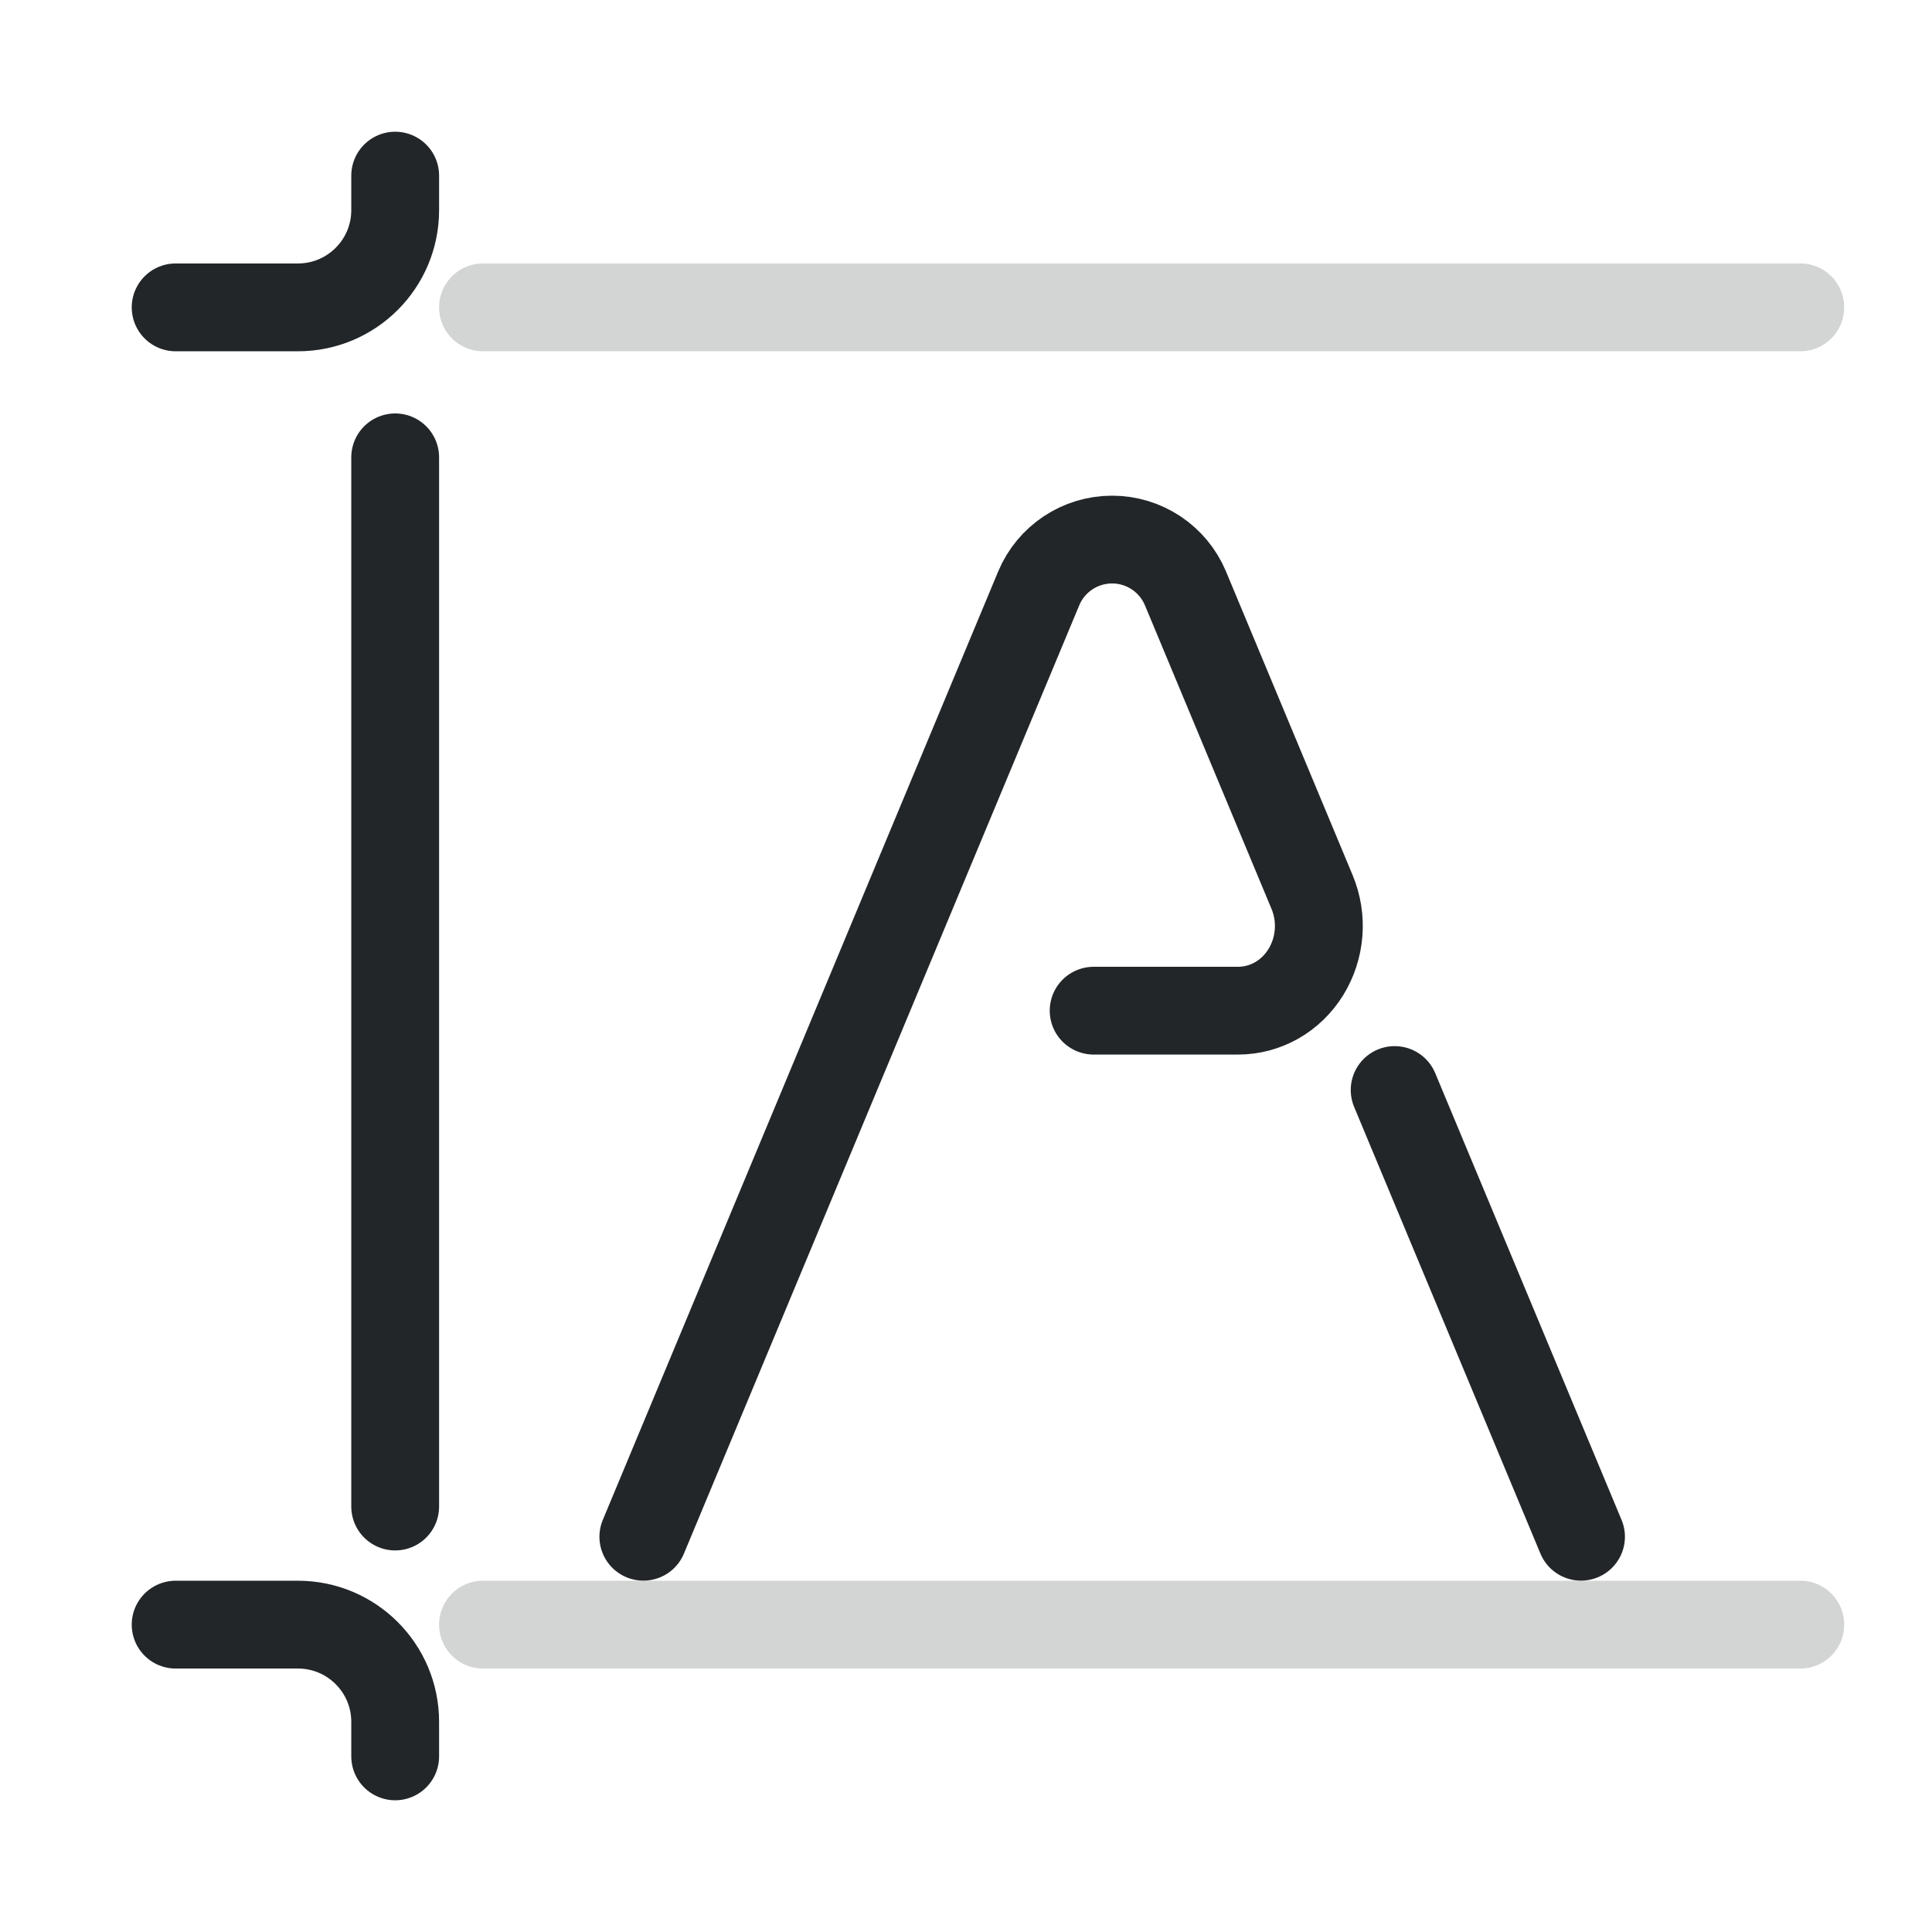
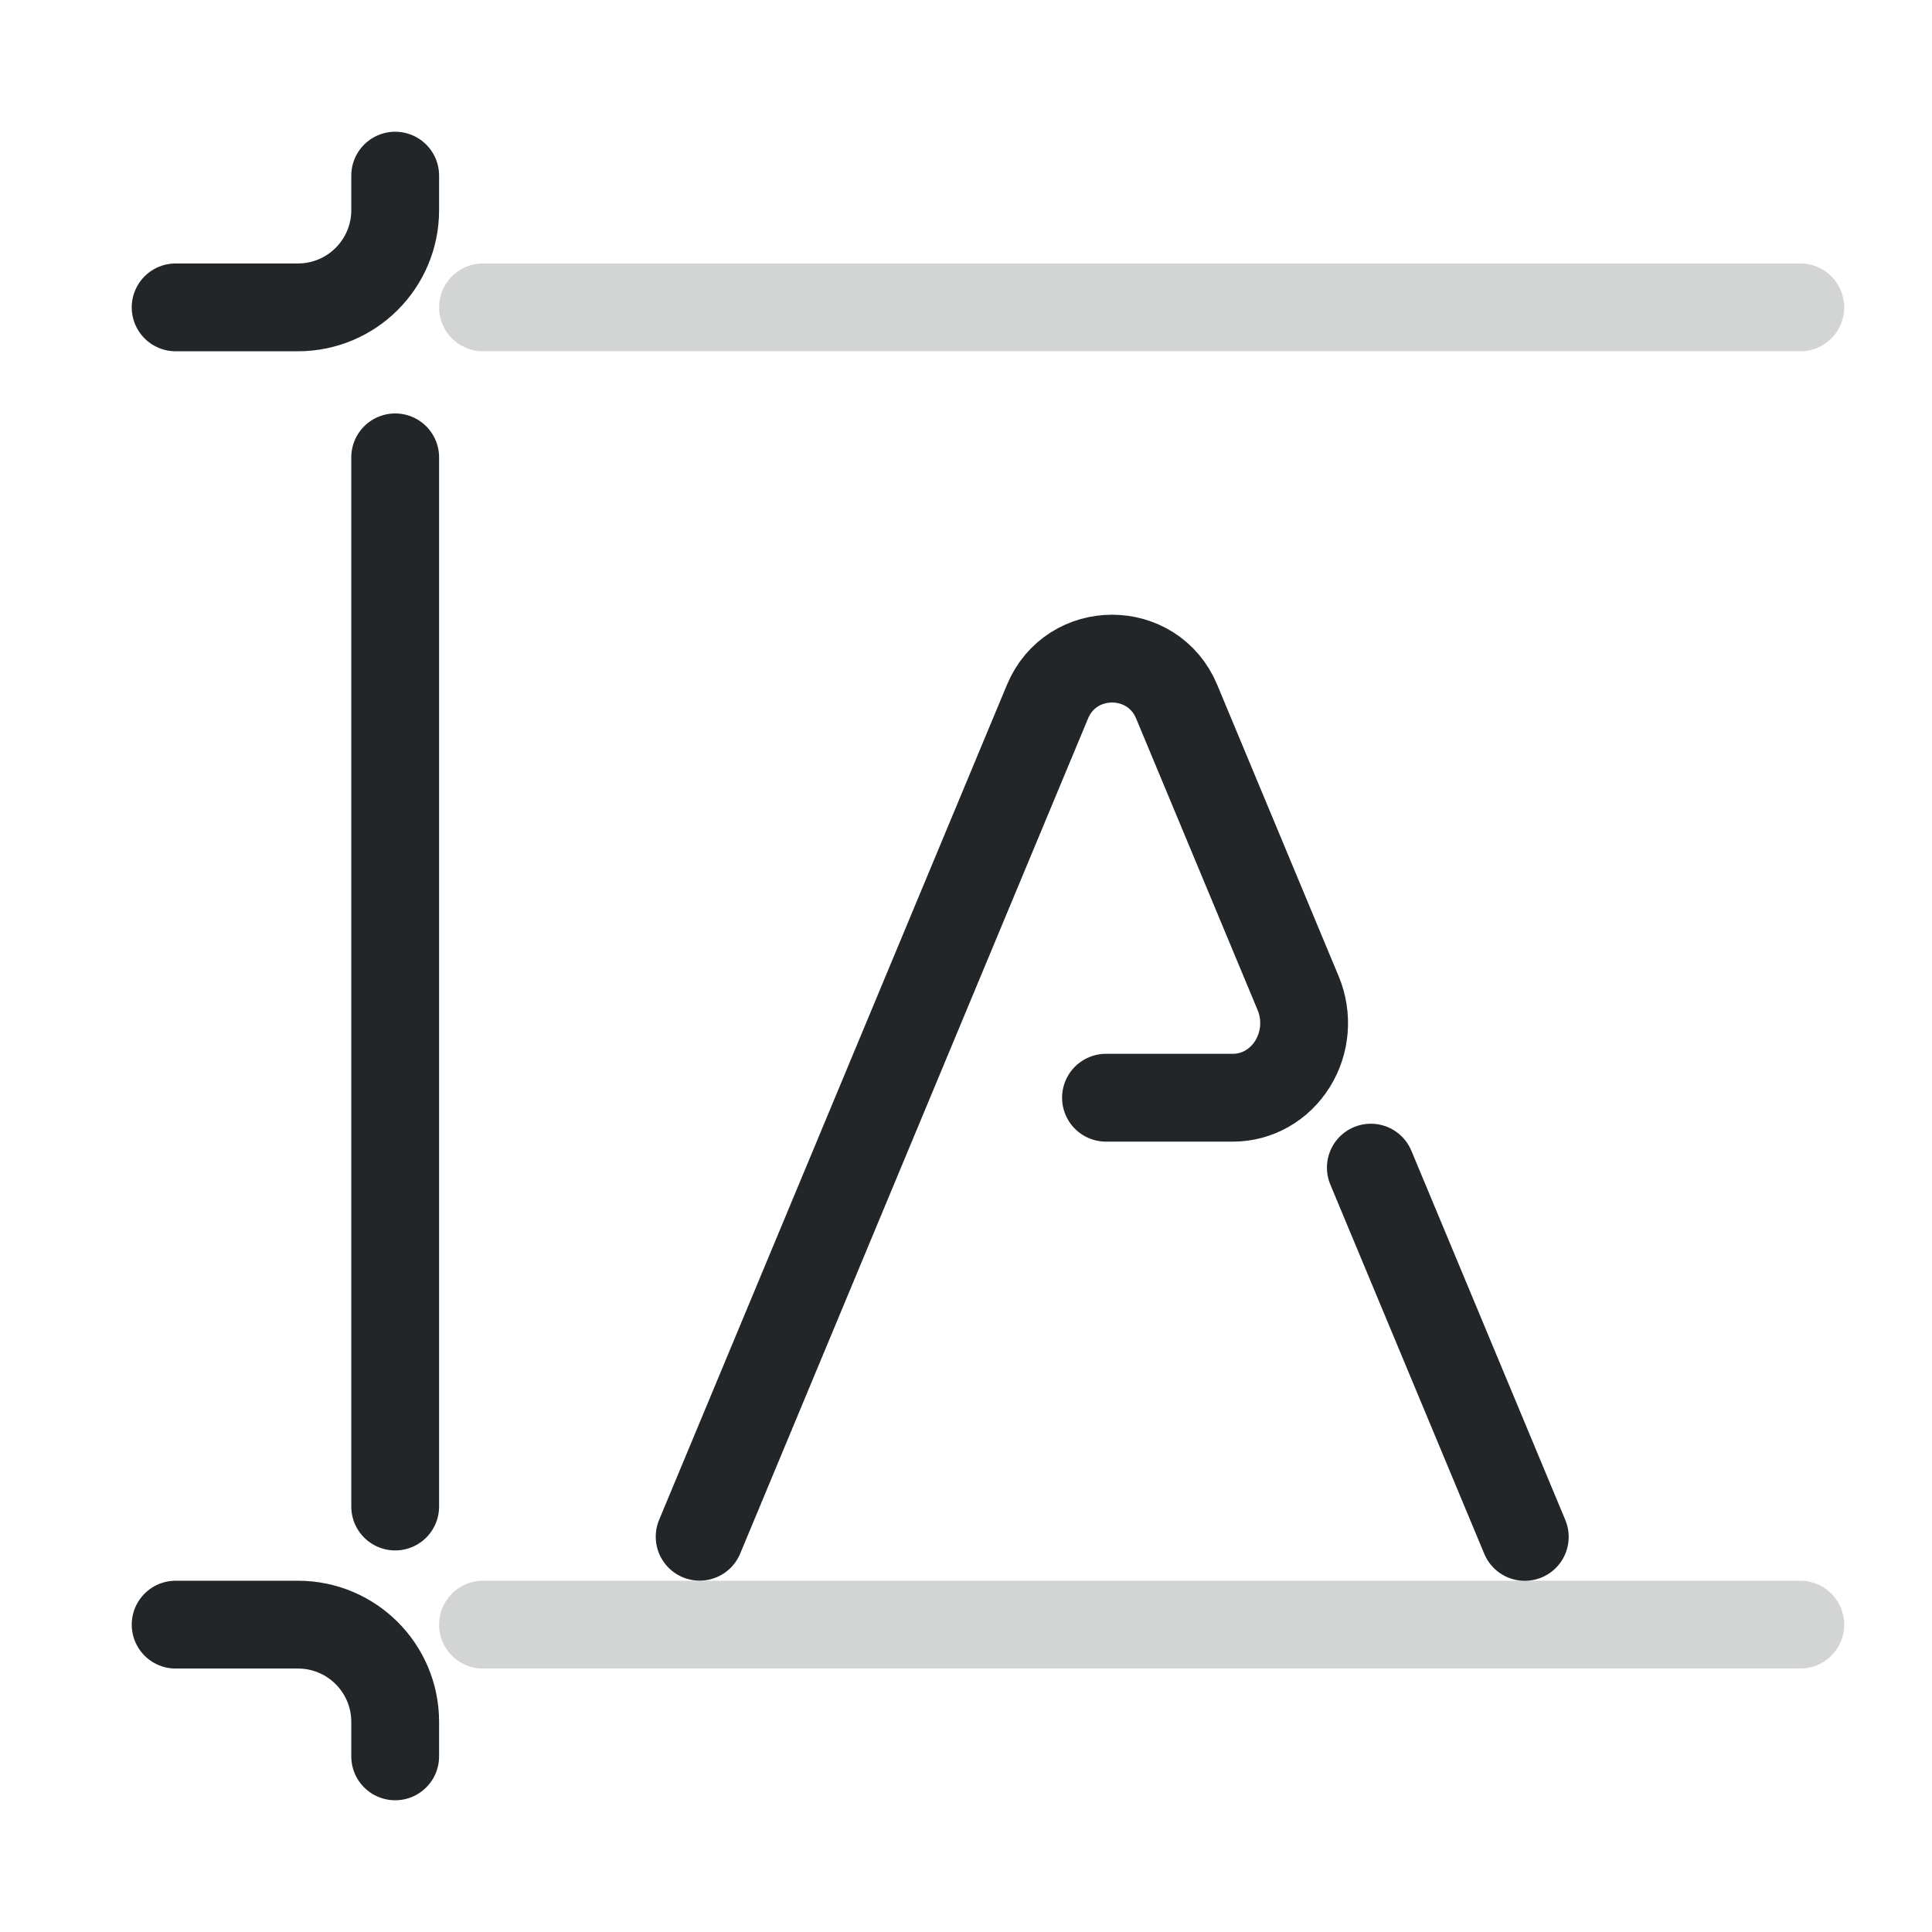
<svg xmlns="http://www.w3.org/2000/svg" width="22" height="22" version="1.1" viewBox="0 0 22 22">
  <defs>
    <style id="current-color-scheme" type="text/css">.ColorScheme-Text { color:#232629; }</style>
  </defs>
  <g stroke="currentColor">
-     <path class="ColorScheme-Text" transform="matrix(1.0678 0 0 1.0667 -1.2163 -1.1679)" d="m8 17.5 4.216-10.124a.848.848 180 011.565-7.53e-5l1.35 3.241c.117.28.091.602-.068.858-.159.256-.43.409-.721.409h-1.54m3.21.847 1.987 4.769" fill="none" stroke-linecap="round" stroke-linejoin="round" stroke-width=".937" stroke="currentColor" />
-     <g>
-       <path class="ColorScheme-Text" d="m4.5 5.208v11.947" style="fill-rule:evenodd;paint-order:markers fill stroke;stroke-dashoffset:.5;stroke-linecap:round;stroke-linejoin:round" fill="currentColor" stroke="currentColor" />
-       <path class="ColorScheme-Text" d="m4.5 2v.393a1.107 1.107 0 01-1.107 1.107h-1.393" style="fill:none;paint-order:markers fill stroke;stroke-dashoffset:.5;stroke-linecap:round;stroke-linejoin:round" stroke="currentColor" />
-       <path class="ColorScheme-Text" d="m4.5 20v-.393a1.107 1.107 0 00-1.107-1.107h-1.393" style="fill:none;paint-order:markers fill stroke;stroke-dashoffset:.5;stroke-linecap:round;stroke-linejoin:round" stroke="currentColor" />
-       <path class="ColorScheme-Text" d="m20.5 3.5h-15" style="fill-rule:evenodd;opacity:.2;paint-order:markers fill stroke;stroke-dashoffset:.5;stroke-linecap:round;stroke-linejoin:round" fill="currentColor" stroke="currentColor" />
-       <path class="ColorScheme-Text" d="m20.5 18.5h-15" style="fill-rule:evenodd;opacity:.2;paint-order:markers fill stroke;stroke-dashoffset:.5;stroke-linecap:round;stroke-linejoin:round" fill="currentColor" stroke="currentColor" />
-     </g>
+     <path class="ColorScheme-Text" d="m7.967 17.499 3.961-9.509c.272-.653 1.198-.654 1.471-7.07e-5l1.383 3.319c.11.263.086.566-.064.806-.149.24-.404.385-.677.385h-1.447m3.016.796 1.753 4.205" fill="none" stroke-linecap="round" stroke-linejoin="round" stroke-width="1" stroke="currentColor" />
+     <path class="ColorScheme-Text" d="m4.5 5.208v11.947" fill="currentColor" style="fill-rule:evenodd;paint-order:markers fill stroke;stroke-dashoffset:.5;stroke-linecap:round;stroke-linejoin:round" stroke="currentColor" />
+     <path class="ColorScheme-Text" d="m4.5 2v.393a1.107 1.107 0 01-1.107 1.107h-1.393" style="fill:none;paint-order:markers fill stroke;stroke-dashoffset:.5;stroke-linecap:round;stroke-linejoin:round" stroke="currentColor" />
+     <path class="ColorScheme-Text" d="m4.5 20v-.393a1.107 1.107 0 00-1.107-1.107h-1.393" style="fill:none;paint-order:markers fill stroke;stroke-dashoffset:.5;stroke-linecap:round;stroke-linejoin:round" stroke="currentColor" />
+     <path class="ColorScheme-Text" d="m20.5 3.5h-15" fill="currentColor" style="fill-rule:evenodd;opacity:.2;paint-order:markers fill stroke;stroke-dashoffset:.5;stroke-linecap:round;stroke-linejoin:round" stroke="currentColor" />
+     <path class="ColorScheme-Text" d="m20.5 18.5h-15" fill="currentColor" style="fill-rule:evenodd;opacity:.2;paint-order:markers fill stroke;stroke-dashoffset:.5;stroke-linecap:round;stroke-linejoin:round" stroke="currentColor" />
  </g>
</svg>
